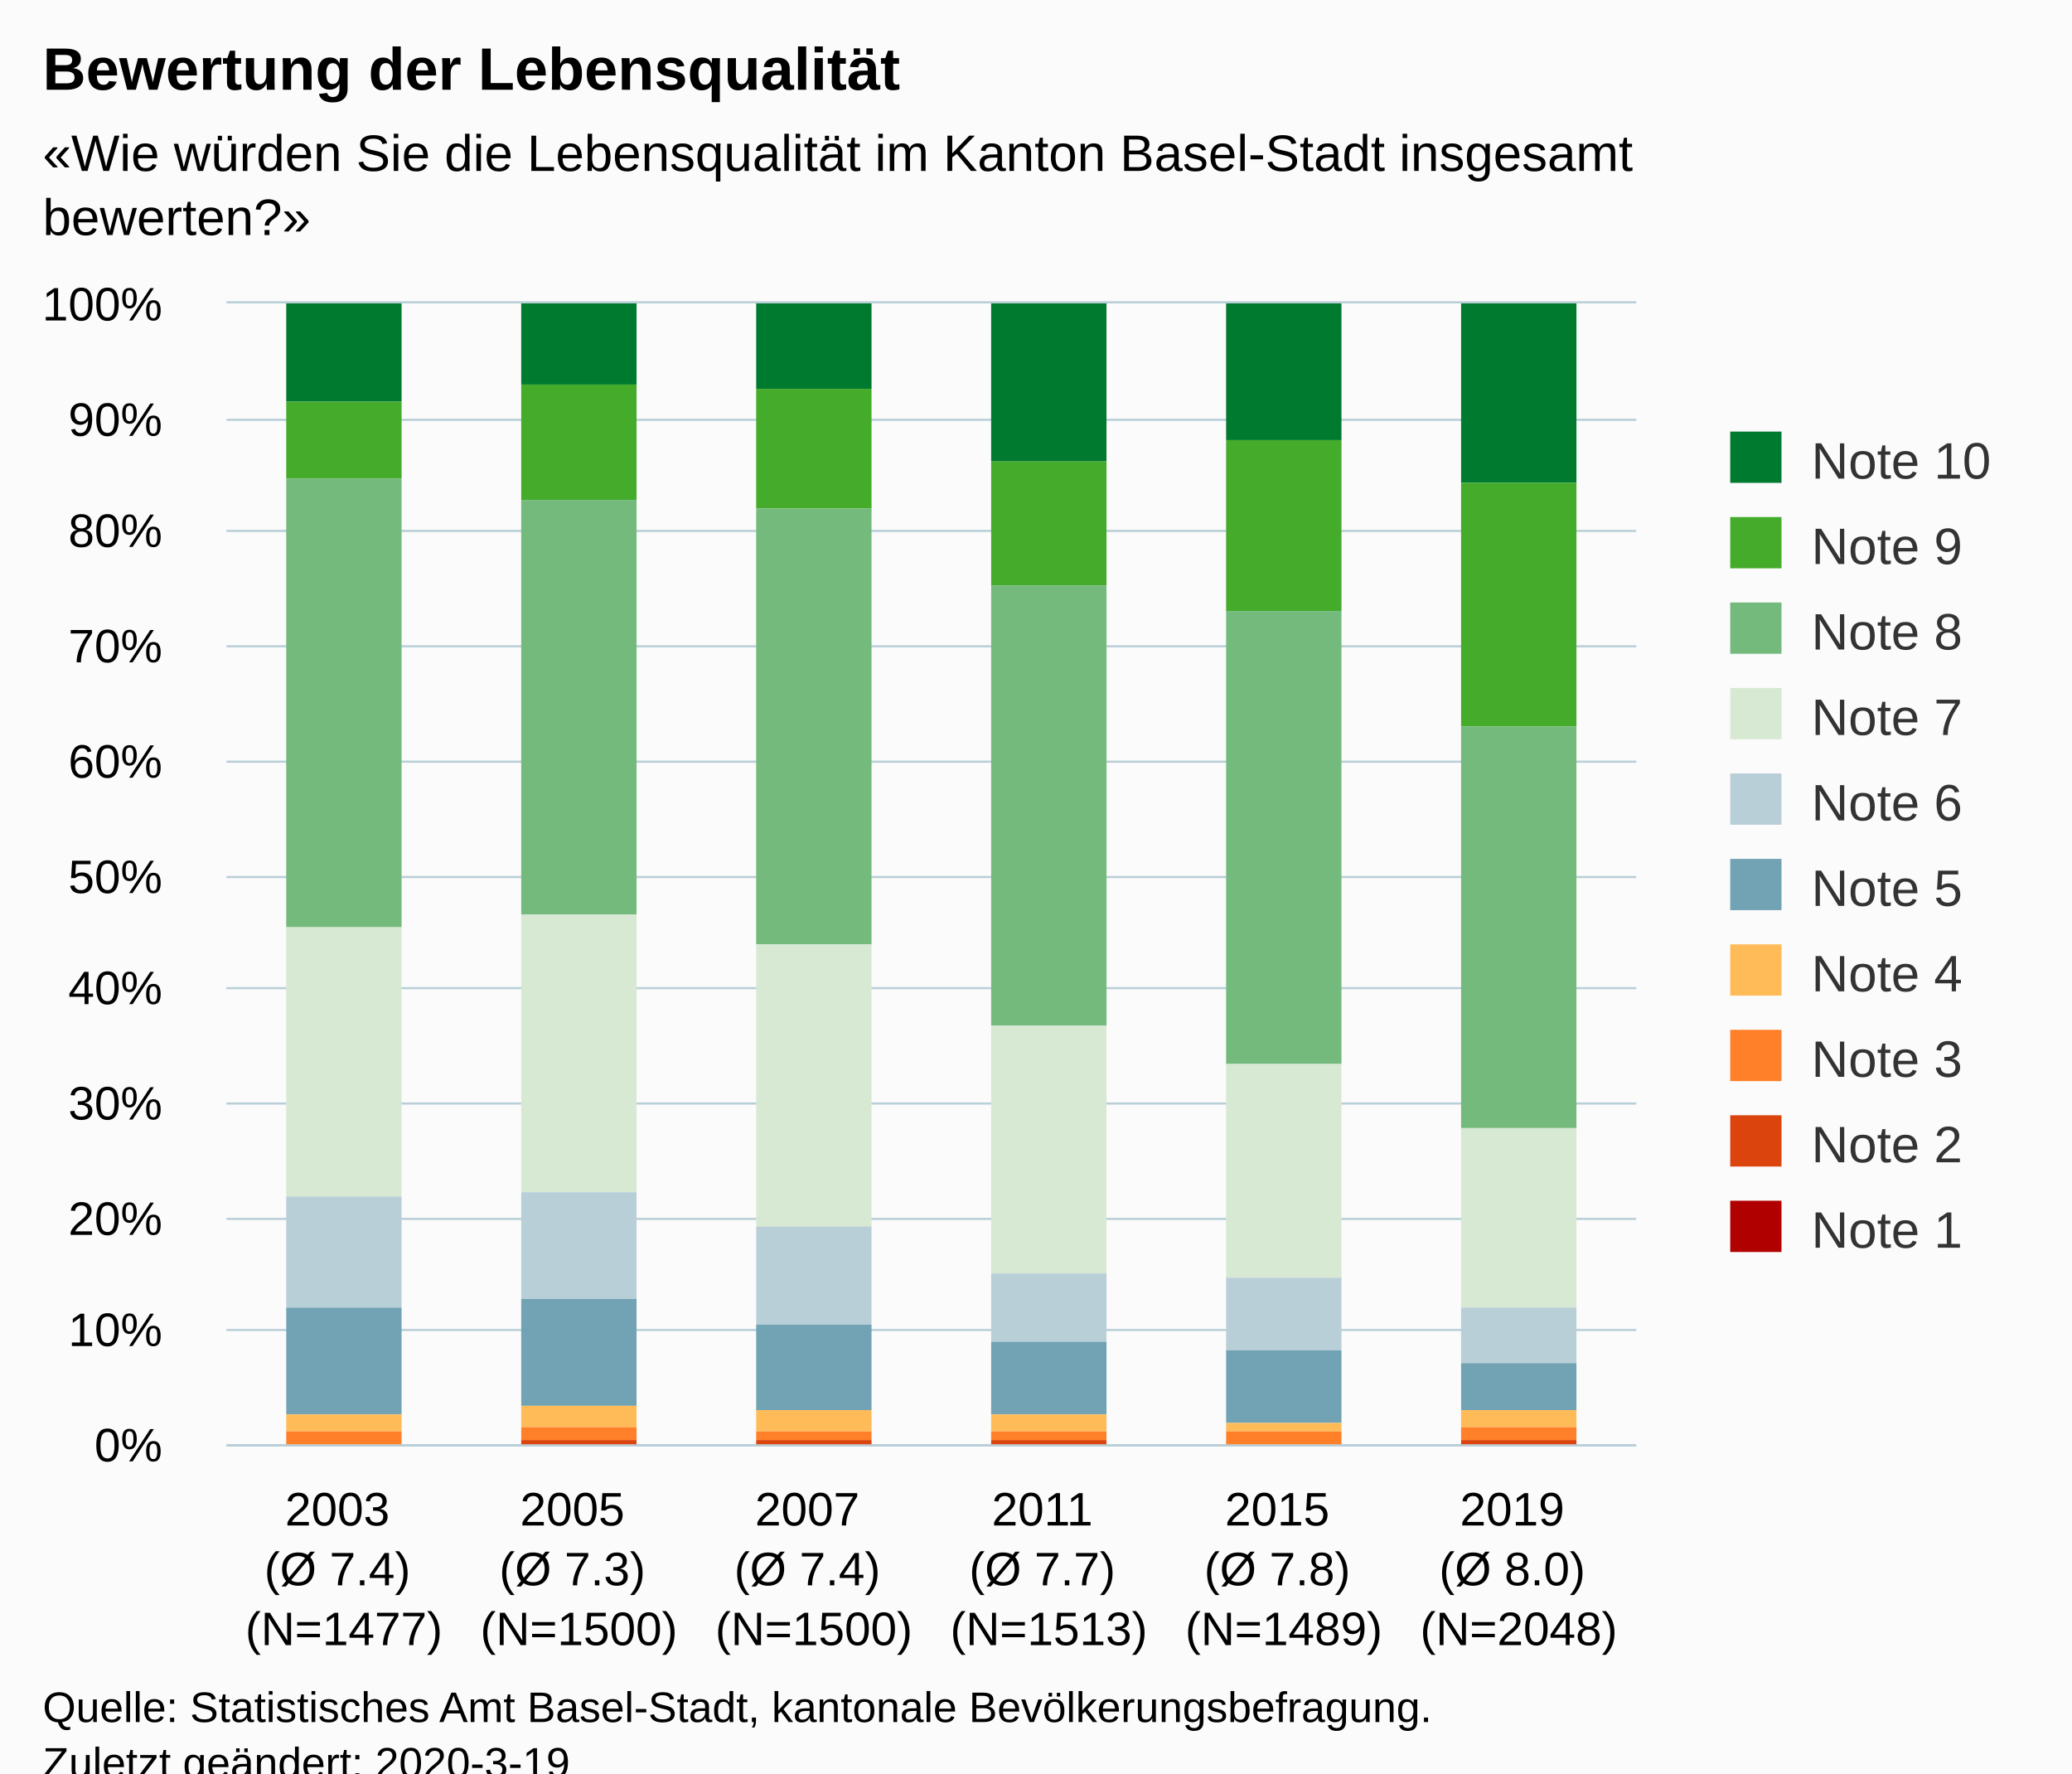
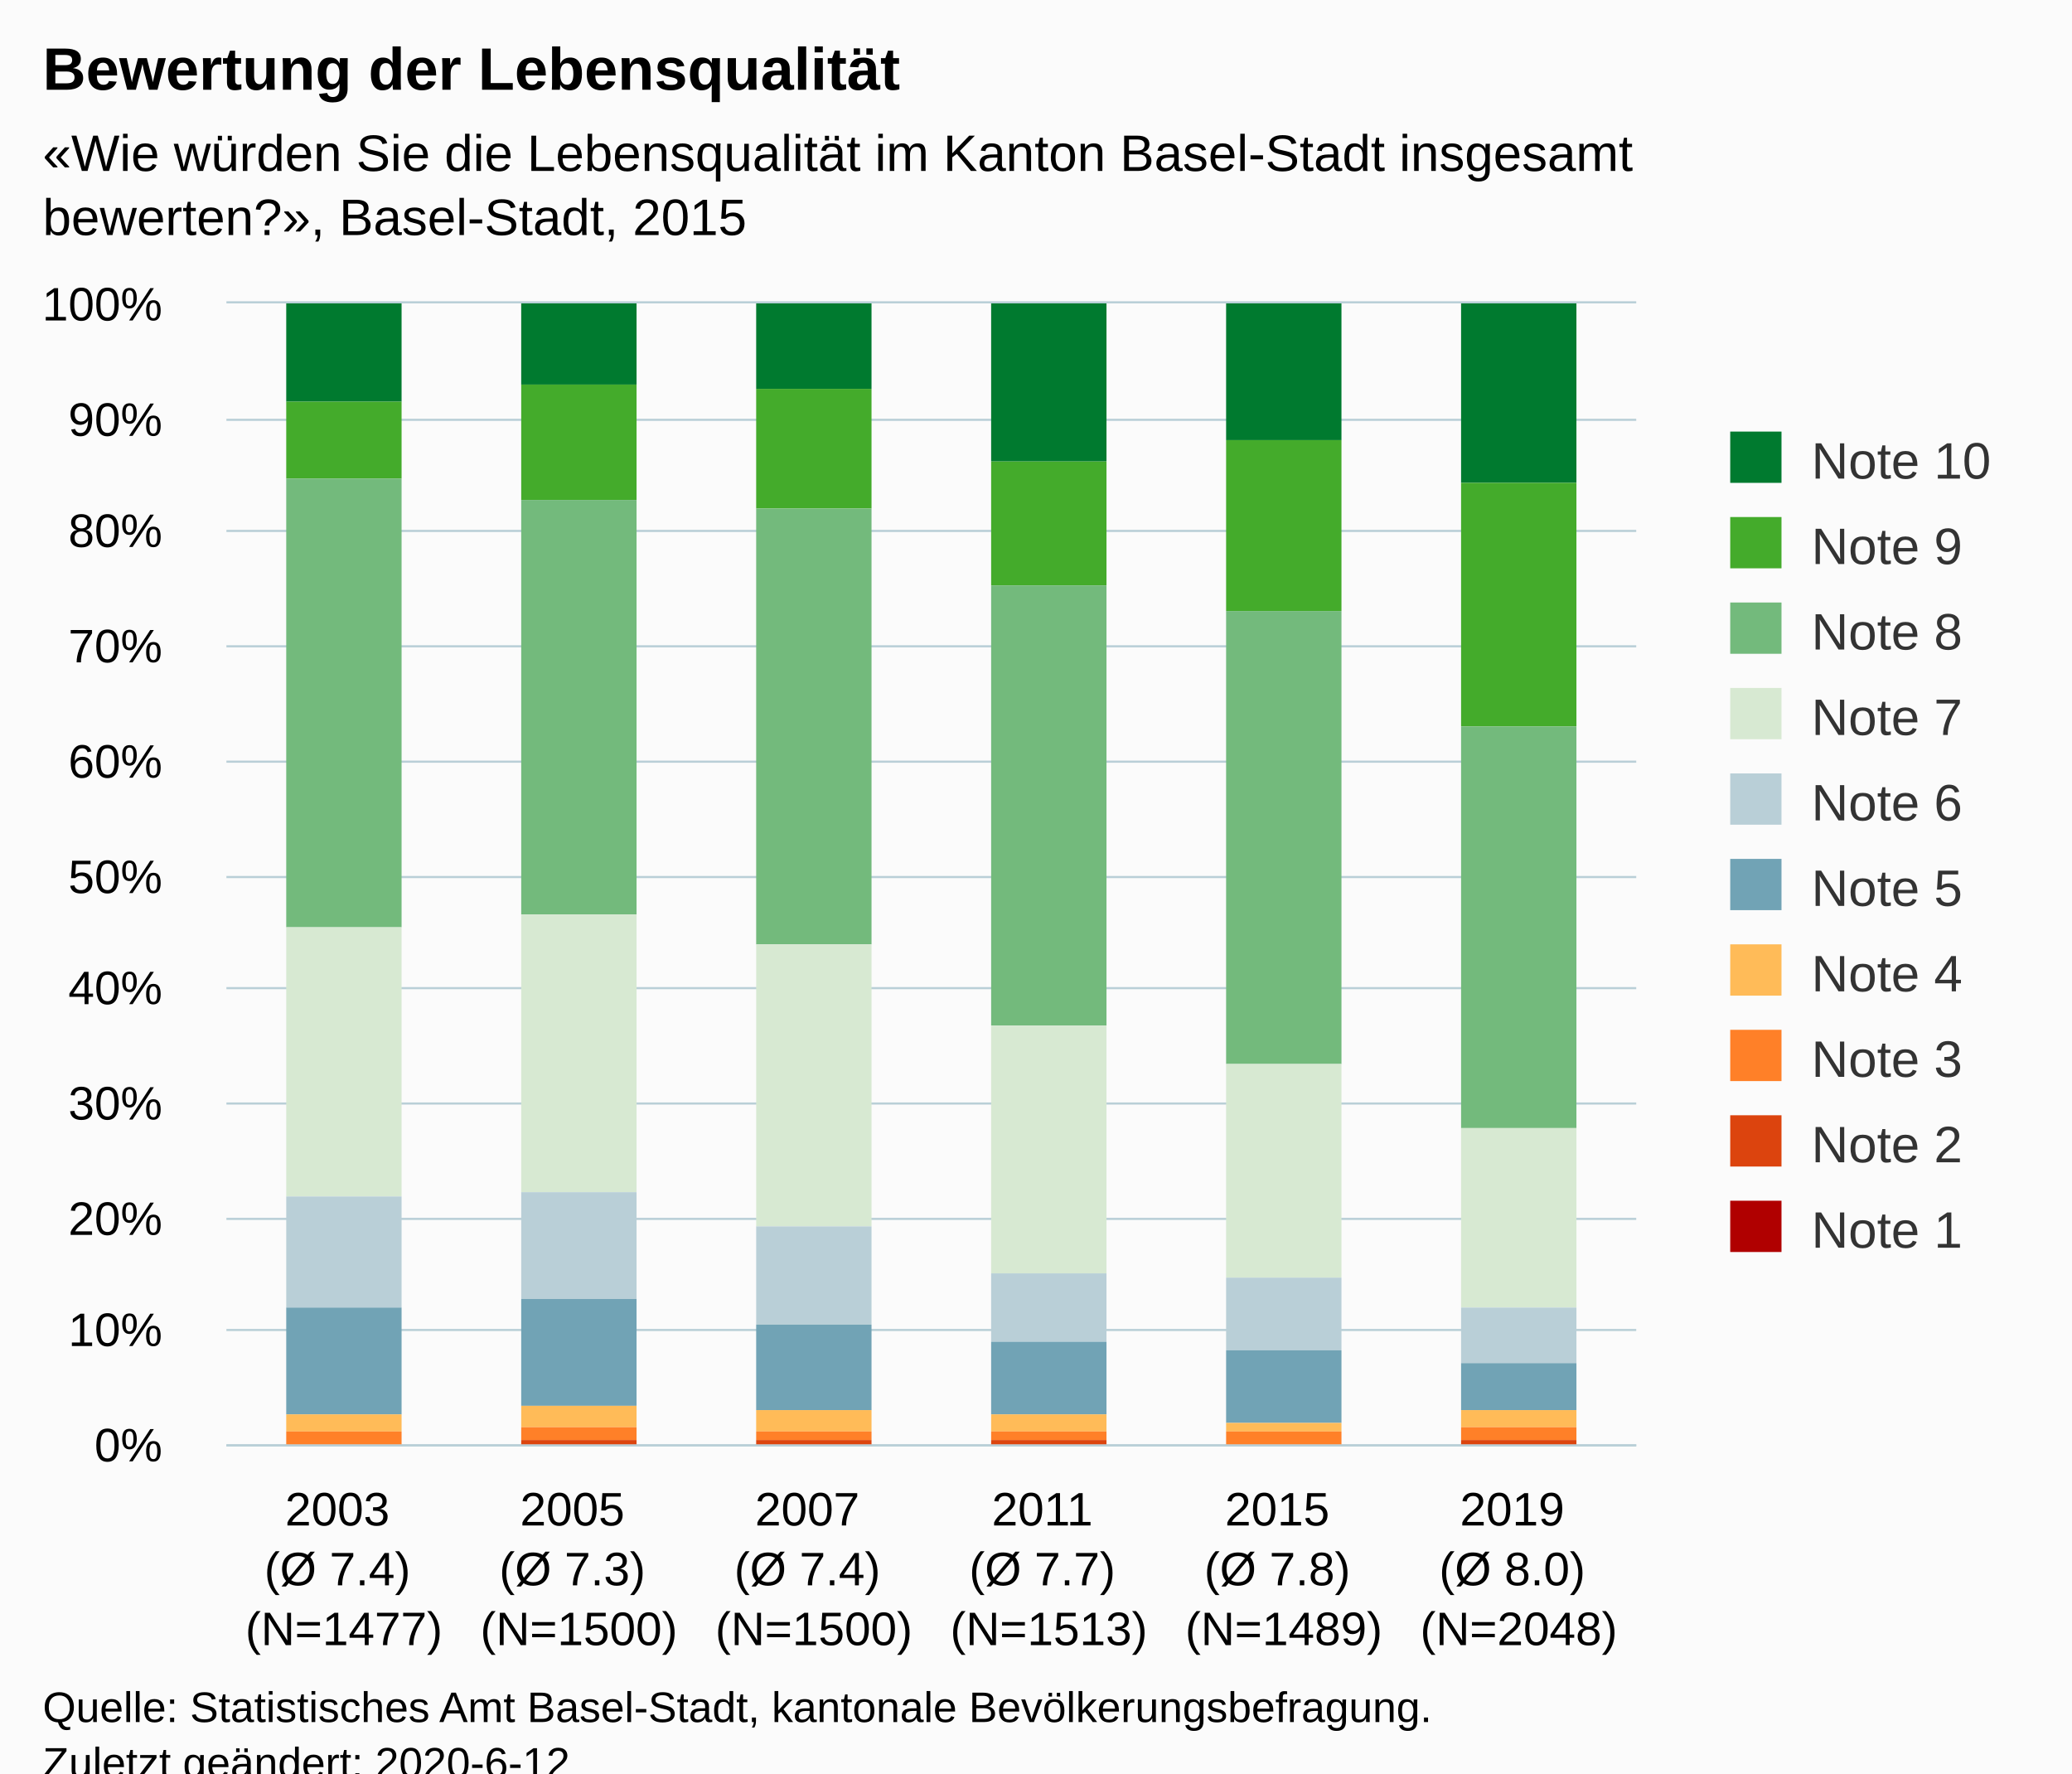
<svg xmlns="http://www.w3.org/2000/svg" version="1.1" class="highcharts-root" style="font-family:Arial;font-size:12px;" viewBox="0 0 485 415">
  <defs>
-     <clipPath id="highcharts-ify26qe-6">
+     <clipPath id="highcharts-5pv3mat-6">
      <rect x="0" y="0" width="330" height="267" fill="none" />
    </clipPath>
-     <clipPath id="highcharts-ify26qe-7">
+     <clipPath id="highcharts-5pv3mat-7">
      <rect x="0" y="0" width="330" height="267" fill="none" />
    </clipPath>
  </defs>
  <rect fill="#fbfbfb" class="highcharts-background" x="0" y="0" width="485" height="428" rx="0" ry="0" />
  <rect fill="none" class="highcharts-plot-background" x="53" y="71" width="330" height="267" />
  <g class="highcharts-pane-group" data-z-index="0" />
  <g class="highcharts-grid highcharts-xaxis-grid " data-z-index="1">
    <path fill="none" data-z-index="1" class="highcharts-grid-line" d="M 107.5 71 L 107.5 338" opacity="1" />
    <path fill="none" data-z-index="1" class="highcharts-grid-line" d="M 162.5 71 L 162.5 338" opacity="1" />
    <path fill="none" data-z-index="1" class="highcharts-grid-line" d="M 217.5 71 L 217.5 338" opacity="1" />
    <path fill="none" data-z-index="1" class="highcharts-grid-line" d="M 272.5 71 L 272.5 338" opacity="1" />
    <path fill="none" data-z-index="1" class="highcharts-grid-line" d="M 327.5 71 L 327.5 338" opacity="1" />
    <path fill="none" data-z-index="1" class="highcharts-grid-line" d="M 382.5 71 L 382.5 338" opacity="1" />
    <path fill="none" data-z-index="1" class="highcharts-grid-line" d="M 52.5 71 L 52.5 338" opacity="1" />
  </g>
  <g class="highcharts-grid highcharts-yaxis-grid " data-z-index="1">
    <path fill="none" stroke="#B9CFD7" stroke-width="0.5" data-z-index="1" class="highcharts-grid-line" d="M 53 338.25 L 383 338.25" opacity="1" />
    <path fill="none" stroke="#B9CFD7" stroke-width="0.5" data-z-index="1" class="highcharts-grid-line" d="M 53 311.25 L 383 311.25" opacity="1" />
    <path fill="none" stroke="#B9CFD7" stroke-width="0.5" data-z-index="1" class="highcharts-grid-line" d="M 53 285.25 L 383 285.25" opacity="1" />
    <path fill="none" stroke="#B9CFD7" stroke-width="0.5" data-z-index="1" class="highcharts-grid-line" d="M 53 258.25 L 383 258.25" opacity="1" />
    <path fill="none" stroke="#B9CFD7" stroke-width="0.5" data-z-index="1" class="highcharts-grid-line" d="M 53 231.25 L 383 231.25" opacity="1" />
    <path fill="none" stroke="#B9CFD7" stroke-width="0.5" data-z-index="1" class="highcharts-grid-line" d="M 53 205.25 L 383 205.25" opacity="1" />
    <path fill="none" stroke="#B9CFD7" stroke-width="0.5" data-z-index="1" class="highcharts-grid-line" d="M 53 178.25 L 383 178.25" opacity="1" />
    <path fill="none" stroke="#B9CFD7" stroke-width="0.5" data-z-index="1" class="highcharts-grid-line" d="M 53 151.25 L 383 151.25" opacity="1" />
    <path fill="none" stroke="#B9CFD7" stroke-width="0.5" data-z-index="1" class="highcharts-grid-line" d="M 53 124.25 L 383 124.25" opacity="1" />
    <path fill="none" stroke="#B9CFD7" stroke-width="0.5" data-z-index="1" class="highcharts-grid-line" d="M 53 98.25 L 383 98.25" opacity="1" />
    <path fill="none" stroke="#B9CFD7" stroke-width="0.5" data-z-index="1" class="highcharts-grid-line" d="M 53 70.75 L 383 70.75" opacity="1" />
  </g>
  <rect fill="none" class="highcharts-plot-border" data-z-index="1" x="53" y="71" width="330" height="267" />
  <g class="highcharts-axis highcharts-xaxis " data-z-index="2">
    <path fill="none" class="highcharts-axis-line" stroke="#B9CFD7" stroke-width="0.5" data-z-index="7" d="M 53 338.25 L 383 338.25" />
  </g>
  <g class="highcharts-axis highcharts-yaxis " data-z-index="2">
    <path fill="none" class="highcharts-axis-line" data-z-index="7" d="M 53 71 L 53 338" />
  </g>
  <g class="highcharts-series-group" data-z-index="3">
-     <g data-z-index="0.1" class="highcharts-series highcharts-series-0 highcharts-column-series " transform="translate(53,71) scale(1 1)" clip-path="url(#highcharts-ify26qe-7)">
+     <g data-z-index="0.1" class="highcharts-series highcharts-series-0 highcharts-column-series " transform="translate(53,71) scale(1 1)" clip-path="url(#highcharts-5pv3mat-7)">
      <rect x="14" y="0" width="27" height="23" fill="#007a2f" class="highcharts-point" />
      <rect x="69" y="0" width="27" height="19" fill="#007a2f" class="highcharts-point" />
      <rect x="124" y="0" width="27" height="20" fill="#007a2f" class="highcharts-point" />
      <rect x="179" y="0" width="27" height="37" fill="#007a2f" class="highcharts-point" />
      <rect x="234" y="0" width="27" height="32" fill="#007a2f" class="highcharts-point" />
      <rect x="289" y="0" width="27" height="42" fill="#007a2f" class="highcharts-point" />
    </g>
    <g data-z-index="0.1" class="highcharts-markers highcharts-series-0 highcharts-column-series " transform="translate(53,71) scale(1 1)" clip-path="none" />
-     <g data-z-index="0.1" class="highcharts-series highcharts-series-1 highcharts-column-series " transform="translate(53,71) scale(1 1)" clip-path="url(#highcharts-ify26qe-7)">
+     <g data-z-index="0.1" class="highcharts-series highcharts-series-1 highcharts-column-series " transform="translate(53,71) scale(1 1)" clip-path="url(#highcharts-5pv3mat-7)">
      <rect x="14" y="23" width="27" height="18" fill="#44ab2b" class="highcharts-point" />
      <rect x="69" y="19" width="27" height="27" fill="#44ab2b" class="highcharts-point" />
      <rect x="124" y="20" width="27" height="28" fill="#44ab2b" class="highcharts-point" />
      <rect x="179" y="37" width="27" height="29" fill="#44ab2b" class="highcharts-point" />
      <rect x="234" y="32" width="27" height="40" fill="#44ab2b" class="highcharts-point" />
      <rect x="289" y="42" width="27" height="57" fill="#44ab2b" class="highcharts-point" />
    </g>
    <g data-z-index="0.1" class="highcharts-markers highcharts-series-1 highcharts-column-series " transform="translate(53,71) scale(1 1)" clip-path="none" />
-     <g data-z-index="0.1" class="highcharts-series highcharts-series-2 highcharts-column-series " transform="translate(53,71) scale(1 1)" clip-path="url(#highcharts-ify26qe-7)">
+     <g data-z-index="0.1" class="highcharts-series highcharts-series-2 highcharts-column-series " transform="translate(53,71) scale(1 1)" clip-path="url(#highcharts-5pv3mat-7)">
      <rect x="14" y="41" width="27" height="105" fill="#73ba7c" class="highcharts-point" />
      <rect x="69" y="46" width="27" height="97" fill="#73ba7c" class="highcharts-point" />
      <rect x="124" y="48" width="27" height="102" fill="#73ba7c" class="highcharts-point" />
      <rect x="179" y="66" width="27" height="103" fill="#73ba7c" class="highcharts-point" />
      <rect x="234" y="72" width="27" height="106" fill="#73ba7c" class="highcharts-point" />
      <rect x="289" y="99" width="27" height="94" fill="#73ba7c" class="highcharts-point" />
    </g>
    <g data-z-index="0.1" class="highcharts-markers highcharts-series-2 highcharts-column-series " transform="translate(53,71) scale(1 1)" clip-path="none" />
-     <g data-z-index="0.1" class="highcharts-series highcharts-series-3 highcharts-column-series " transform="translate(53,71) scale(1 1)" clip-path="url(#highcharts-ify26qe-7)">
+     <g data-z-index="0.1" class="highcharts-series highcharts-series-3 highcharts-column-series " transform="translate(53,71) scale(1 1)" clip-path="url(#highcharts-5pv3mat-7)">
      <rect x="14" y="146" width="27" height="63" fill="#d7e9d2" class="highcharts-point" />
      <rect x="69" y="143" width="27" height="65" fill="#d7e9d2" class="highcharts-point" />
      <rect x="124" y="150" width="27" height="66" fill="#d7e9d2" class="highcharts-point" />
      <rect x="179" y="169" width="27" height="58" fill="#d7e9d2" class="highcharts-point" />
      <rect x="234" y="178" width="27" height="50" fill="#d7e9d2" class="highcharts-point" />
      <rect x="289" y="193" width="27" height="42" fill="#d7e9d2" class="highcharts-point" />
    </g>
    <g data-z-index="0.1" class="highcharts-markers highcharts-series-3 highcharts-column-series " transform="translate(53,71) scale(1 1)" clip-path="none" />
-     <g data-z-index="0.1" class="highcharts-series highcharts-series-4 highcharts-column-series " transform="translate(53,71) scale(1 1)" clip-path="url(#highcharts-ify26qe-7)">
+     <g data-z-index="0.1" class="highcharts-series highcharts-series-4 highcharts-column-series " transform="translate(53,71) scale(1 1)" clip-path="url(#highcharts-5pv3mat-7)">
      <rect x="14" y="209" width="27" height="26" fill="#b9cfd7" class="highcharts-point" />
      <rect x="69" y="208" width="27" height="25" fill="#b9cfd7" class="highcharts-point" />
      <rect x="124" y="216" width="27" height="23" fill="#b9cfd7" class="highcharts-point" />
      <rect x="179" y="227" width="27" height="16" fill="#b9cfd7" class="highcharts-point" />
      <rect x="234" y="228" width="27" height="17" fill="#b9cfd7" class="highcharts-point" />
      <rect x="289" y="235" width="27" height="13" fill="#b9cfd7" class="highcharts-point" />
    </g>
    <g data-z-index="0.1" class="highcharts-markers highcharts-series-4 highcharts-column-series " transform="translate(53,71) scale(1 1)" clip-path="none" />
-     <g data-z-index="0.1" class="highcharts-series highcharts-series-5 highcharts-column-series " transform="translate(53,71) scale(1 1)" clip-path="url(#highcharts-ify26qe-7)">
+     <g data-z-index="0.1" class="highcharts-series highcharts-series-5 highcharts-column-series " transform="translate(53,71) scale(1 1)" clip-path="url(#highcharts-5pv3mat-7)">
      <rect x="14" y="235" width="27" height="25" fill="#71a3b5" class="highcharts-point" />
      <rect x="69" y="233" width="27" height="25" fill="#71a3b5" class="highcharts-point" />
      <rect x="124" y="239" width="27" height="20" fill="#71a3b5" class="highcharts-point" />
      <rect x="179" y="243" width="27" height="17" fill="#71a3b5" class="highcharts-point" />
      <rect x="234" y="245" width="27" height="17" fill="#71a3b5" class="highcharts-point" />
      <rect x="289" y="248" width="27" height="11" fill="#71a3b5" class="highcharts-point" />
    </g>
    <g data-z-index="0.1" class="highcharts-markers highcharts-series-5 highcharts-column-series " transform="translate(53,71) scale(1 1)" clip-path="none" />
-     <g data-z-index="0.1" class="highcharts-series highcharts-series-6 highcharts-column-series " transform="translate(53,71) scale(1 1)" clip-path="url(#highcharts-ify26qe-7)">
+     <g data-z-index="0.1" class="highcharts-series highcharts-series-6 highcharts-column-series " transform="translate(53,71) scale(1 1)" clip-path="url(#highcharts-5pv3mat-7)">
      <rect x="14" y="260" width="27" height="4" fill="#ffbb58" class="highcharts-point" />
      <rect x="69" y="258" width="27" height="5" fill="#ffbb58" class="highcharts-point" />
      <rect x="124" y="259" width="27" height="5" fill="#ffbb58" class="highcharts-point" />
      <rect x="179" y="260" width="27" height="4" fill="#ffbb58" class="highcharts-point" />
      <rect x="234" y="262" width="27" height="2" fill="#ffbb58" class="highcharts-point" />
      <rect x="289" y="259" width="27" height="4" fill="#ffbb58" class="highcharts-point" />
    </g>
    <g data-z-index="0.1" class="highcharts-markers highcharts-series-6 highcharts-column-series " transform="translate(53,71) scale(1 1)" clip-path="none" />
-     <g data-z-index="0.1" class="highcharts-series highcharts-series-7 highcharts-column-series " transform="translate(53,71) scale(1 1)" clip-path="url(#highcharts-ify26qe-7)">
+     <g data-z-index="0.1" class="highcharts-series highcharts-series-7 highcharts-column-series " transform="translate(53,71) scale(1 1)" clip-path="url(#highcharts-5pv3mat-7)">
      <rect x="14" y="264" width="27" height="3" fill="#ff8028" class="highcharts-point" />
      <rect x="69" y="263" width="27" height="3" fill="#ff8028" class="highcharts-point" />
      <rect x="124" y="264" width="27" height="2" fill="#ff8028" class="highcharts-point" />
      <rect x="179" y="264" width="27" height="2" fill="#ff8028" class="highcharts-point" />
      <rect x="234" y="264" width="27" height="3" fill="#ff8028" class="highcharts-point" />
      <rect x="289" y="263" width="27" height="3" fill="#ff8028" class="highcharts-point" />
    </g>
    <g data-z-index="0.1" class="highcharts-markers highcharts-series-7 highcharts-column-series " transform="translate(53,71) scale(1 1)" clip-path="none" />
-     <g data-z-index="0.1" class="highcharts-series highcharts-series-8 highcharts-column-series " transform="translate(53,71) scale(1 1)" clip-path="url(#highcharts-ify26qe-7)">
+     <g data-z-index="0.1" class="highcharts-series highcharts-series-8 highcharts-column-series " transform="translate(53,71) scale(1 1)" clip-path="url(#highcharts-5pv3mat-7)">
      <rect x="14" y="267" width="27" height="0" fill="#dc440e" class="highcharts-point" />
      <rect x="69" y="266" width="27" height="1" fill="#dc440e" class="highcharts-point" />
      <rect x="124" y="266" width="27" height="1" fill="#dc440e" class="highcharts-point" />
      <rect x="179" y="266" width="27" height="1" fill="#dc440e" class="highcharts-point" />
      <rect x="234" y="267" width="27" height="0" fill="#dc440e" class="highcharts-point" />
      <rect x="289" y="266" width="27" height="1" fill="#dc440e" class="highcharts-point" />
    </g>
    <g data-z-index="0.1" class="highcharts-markers highcharts-series-8 highcharts-column-series " transform="translate(53,71) scale(1 1)" clip-path="none" />
-     <g data-z-index="0.1" class="highcharts-series highcharts-series-9 highcharts-column-series " transform="translate(53,71) scale(1 1)" clip-path="url(#highcharts-ify26qe-7)">
+     <g data-z-index="0.1" class="highcharts-series highcharts-series-9 highcharts-column-series " transform="translate(53,71) scale(1 1)" clip-path="url(#highcharts-5pv3mat-7)">
      <rect x="14" y="267" width="27" height="1" fill="#b00000" class="highcharts-point" />
      <rect x="69" y="267" width="27" height="1" fill="#b00000" class="highcharts-point" />
      <rect x="124" y="267" width="27" height="1" fill="#b00000" class="highcharts-point" />
      <rect x="179" y="267" width="27" height="1" fill="#b00000" class="highcharts-point" />
      <rect x="234" y="267" width="27" height="1" fill="#b00000" class="highcharts-point" />
      <rect x="289" y="267" width="27" height="1" fill="#b00000" class="highcharts-point" />
    </g>
    <g data-z-index="0.1" class="highcharts-markers highcharts-series-9 highcharts-column-series " transform="translate(53,71) scale(1 1)" clip-path="none" />
  </g>
  <text x="10" text-anchor="start" class="highcharts-title" data-z-index="4" style="color:#000000;font-size:14px;font-weight:bold;fill:#000000;" y="21">
    <tspan>Bewertung der Lebensqualität</tspan>
  </text>
  <text x="10" text-anchor="start" class="highcharts-subtitle" data-z-index="4" style="color:#000000;font-size:12px;fill:#000000;" y="40">
    <tspan>«Wie würden Sie die Lebensqualität im Kanton Basel-Stadt insgesamt</tspan>
-     <tspan dy="15" x="10">bewerten?»</tspan>
+     <tspan dy="15" x="10">bewerten?», Basel-Stadt, 2015</tspan>
  </text>
  <g class="highcharts-legend" data-z-index="7" transform="translate(395,94)">
    <rect fill="none" class="highcharts-legend-box" rx="0" ry="0" x="0" y="0" width="80" height="211" visibility="visible" />
    <g data-z-index="1">
      <g>
        <g class="highcharts-legend-item highcharts-column-series highcharts-color-undefined highcharts-series-0" data-z-index="1" transform="translate(8,3)">
          <text x="21" style="color:#333333;font-size:12px;font-weight:normal;cursor:pointer;fill:#333333;" text-anchor="start" data-z-index="2" y="15">
            <tspan>Note 10</tspan>
          </text>
          <rect x="2" y="4" width="12" height="12" fill="#007a2f" class="highcharts-point" data-z-index="3" />
        </g>
        <g class="highcharts-legend-item highcharts-column-series highcharts-color-undefined highcharts-series-1" data-z-index="1" transform="translate(8,23)">
          <text x="21" y="15" style="color:#333333;font-size:12px;font-weight:normal;cursor:pointer;fill:#333333;" text-anchor="start" data-z-index="2">
            <tspan>Note 9</tspan>
          </text>
          <rect x="2" y="4" width="12" height="12" fill="#44ab2b" class="highcharts-point" data-z-index="3" />
        </g>
        <g class="highcharts-legend-item highcharts-column-series highcharts-color-undefined highcharts-series-2" data-z-index="1" transform="translate(8,43)">
          <text x="21" y="15" style="color:#333333;font-size:12px;font-weight:normal;cursor:pointer;fill:#333333;" text-anchor="start" data-z-index="2">
            <tspan>Note 8</tspan>
          </text>
          <rect x="2" y="4" width="12" height="12" fill="#73ba7c" class="highcharts-point" data-z-index="3" />
        </g>
        <g class="highcharts-legend-item highcharts-column-series highcharts-color-undefined highcharts-series-3" data-z-index="1" transform="translate(8,63)">
          <text x="21" y="15" style="color:#333333;font-size:12px;font-weight:normal;cursor:pointer;fill:#333333;" text-anchor="start" data-z-index="2">
            <tspan>Note 7</tspan>
          </text>
          <rect x="2" y="4" width="12" height="12" fill="#d7e9d2" class="highcharts-point" data-z-index="3" />
        </g>
        <g class="highcharts-legend-item highcharts-column-series highcharts-color-undefined highcharts-series-4" data-z-index="1" transform="translate(8,83)">
          <text x="21" y="15" style="color:#333333;font-size:12px;font-weight:normal;cursor:pointer;fill:#333333;" text-anchor="start" data-z-index="2">
            <tspan>Note 6</tspan>
          </text>
          <rect x="2" y="4" width="12" height="12" fill="#b9cfd7" class="highcharts-point" data-z-index="3" />
        </g>
        <g class="highcharts-legend-item highcharts-column-series highcharts-color-undefined highcharts-series-5" data-z-index="1" transform="translate(8,103)">
          <text x="21" y="15" style="color:#333333;font-size:12px;font-weight:normal;cursor:pointer;fill:#333333;" text-anchor="start" data-z-index="2">
            <tspan>Note 5</tspan>
          </text>
          <rect x="2" y="4" width="12" height="12" fill="#71a3b5" class="highcharts-point" data-z-index="3" />
        </g>
        <g class="highcharts-legend-item highcharts-column-series highcharts-color-undefined highcharts-series-6" data-z-index="1" transform="translate(8,123)">
          <text x="21" y="15" style="color:#333333;font-size:12px;font-weight:normal;cursor:pointer;fill:#333333;" text-anchor="start" data-z-index="2">
            <tspan>Note 4</tspan>
          </text>
          <rect x="2" y="4" width="12" height="12" fill="#ffbb58" class="highcharts-point" data-z-index="3" />
        </g>
        <g class="highcharts-legend-item highcharts-column-series highcharts-color-undefined highcharts-series-7" data-z-index="1" transform="translate(8,143)">
          <text x="21" y="15" style="color:#333333;font-size:12px;font-weight:normal;cursor:pointer;fill:#333333;" text-anchor="start" data-z-index="2">
            <tspan>Note 3</tspan>
          </text>
          <rect x="2" y="4" width="12" height="12" fill="#ff8028" class="highcharts-point" data-z-index="3" />
        </g>
        <g class="highcharts-legend-item highcharts-column-series highcharts-color-undefined highcharts-series-8" data-z-index="1" transform="translate(8,163)">
          <text x="21" y="15" style="color:#333333;font-size:12px;font-weight:normal;cursor:pointer;fill:#333333;" text-anchor="start" data-z-index="2">
            <tspan>Note 2</tspan>
          </text>
          <rect x="2" y="4" width="12" height="12" fill="#dc440e" class="highcharts-point" data-z-index="3" />
        </g>
        <g class="highcharts-legend-item highcharts-column-series highcharts-color-undefined highcharts-series-9" data-z-index="1" transform="translate(8,183)">
          <text x="21" y="15" style="color:#333333;font-size:12px;font-weight:normal;cursor:pointer;fill:#333333;" text-anchor="start" data-z-index="2">
            <tspan>Note 1</tspan>
          </text>
          <rect x="2" y="4" width="12" height="12" fill="#b00000" class="highcharts-point" data-z-index="3" />
        </g>
      </g>
    </g>
  </g>
  <g class="highcharts-axis-labels highcharts-xaxis-labels " data-z-index="7">
    <text x="80.5" style="color:#000000;cursor:default;font-size:11px;white-space:nowrap;fill:#000000;" text-anchor="middle" transform="translate(0,0)" y="357" opacity="1">
      <tspan>2003</tspan>
      <tspan x="80.5" dy="14">(Ø 7.4)</tspan>
      <tspan x="80.5" dy="14">(N=1477)</tspan>
    </text>
    <text x="135.5" style="color:#000000;cursor:default;font-size:11px;white-space:nowrap;fill:#000000;" text-anchor="middle" transform="translate(0,0)" y="357" opacity="1">
      <tspan>2005</tspan>
      <tspan x="135.5" dy="14">(Ø 7.3)</tspan>
      <tspan x="135.5" dy="14">(N=1500)</tspan>
    </text>
    <text x="190.5" style="color:#000000;cursor:default;font-size:11px;white-space:nowrap;fill:#000000;" text-anchor="middle" transform="translate(0,0)" y="357" opacity="1">
      <tspan>2007</tspan>
      <tspan x="190.5" dy="14">(Ø 7.4)</tspan>
      <tspan x="190.5" dy="14">(N=1500)</tspan>
    </text>
    <text x="245.5" style="color:#000000;cursor:default;font-size:11px;white-space:nowrap;fill:#000000;" text-anchor="middle" transform="translate(0,0)" y="357" opacity="1">
      <tspan>2011</tspan>
      <tspan x="245.5" dy="14">(Ø 7.7)</tspan>
      <tspan x="245.5" dy="14">(N=1513)</tspan>
    </text>
    <text x="300.5" style="color:#000000;cursor:default;font-size:11px;white-space:nowrap;fill:#000000;" text-anchor="middle" transform="translate(0,0)" y="357" opacity="1">
      <tspan>2015</tspan>
      <tspan x="300.5" dy="14">(Ø 7.8)</tspan>
      <tspan x="300.5" dy="14">(N=1489)</tspan>
    </text>
    <text x="355.5" style="color:#000000;cursor:default;font-size:11px;white-space:nowrap;fill:#000000;" text-anchor="middle" transform="translate(0,0)" y="357" opacity="1">
      <tspan>2019</tspan>
      <tspan x="355.5" dy="14">(Ø 8.0)</tspan>
      <tspan x="355.5" dy="14">(N=2048)</tspan>
    </text>
  </g>
  <g class="highcharts-axis-labels highcharts-yaxis-labels " data-z-index="7">
    <text x="38" style="color:#000000;cursor:default;font-size:11px;white-space:nowrap;fill:#000000;" text-anchor="end" transform="translate(0,0)" y="342" opacity="1">0%</text>
    <text x="38" style="color:#000000;cursor:default;font-size:11px;white-space:nowrap;fill:#000000;" text-anchor="end" transform="translate(0,0)" y="315" opacity="1">10%</text>
    <text x="38" style="color:#000000;cursor:default;font-size:11px;white-space:nowrap;fill:#000000;" text-anchor="end" transform="translate(0,0)" y="289" opacity="1">20%</text>
    <text x="38" style="color:#000000;cursor:default;font-size:11px;white-space:nowrap;fill:#000000;" text-anchor="end" transform="translate(0,0)" y="262" opacity="1">30%</text>
    <text x="38" style="color:#000000;cursor:default;font-size:11px;white-space:nowrap;fill:#000000;" text-anchor="end" transform="translate(0,0)" y="235" opacity="1">40%</text>
    <text x="38" style="color:#000000;cursor:default;font-size:11px;white-space:nowrap;fill:#000000;" text-anchor="end" transform="translate(0,0)" y="209" opacity="1">50%</text>
    <text x="38" style="color:#000000;cursor:default;font-size:11px;white-space:nowrap;fill:#000000;" text-anchor="end" transform="translate(0,0)" y="182" opacity="1">60%</text>
    <text x="38" style="color:#000000;cursor:default;font-size:11px;white-space:nowrap;fill:#000000;" text-anchor="end" transform="translate(0,0)" y="155" opacity="1">70%</text>
    <text x="38" style="color:#000000;cursor:default;font-size:11px;white-space:nowrap;fill:#000000;" text-anchor="end" transform="translate(0,0)" y="128" opacity="1">80%</text>
    <text x="38" style="color:#000000;cursor:default;font-size:11px;white-space:nowrap;fill:#000000;" text-anchor="end" transform="translate(0,0)" y="102" opacity="1">90%</text>
    <text x="38" style="color:#000000;cursor:default;font-size:11px;white-space:nowrap;fill:#000000;" text-anchor="end" transform="translate(0,0)" y="75" opacity="1">100%</text>
  </g>
  <text x="10" class="highcharts-credits" text-anchor="start" data-z-index="8" style="cursor:default;color:#000000;font-size:10px;fill:#000000;" y="403">
    <tspan>Quelle: Statistisches Amt Basel-Stadt, kantonale Bevölkerungsbefragung.</tspan>
-     <tspan x="10" dy="13">Zuletzt geändert: 2020-3-19</tspan>
+     <tspan x="10" dy="13">Zuletzt geändert: 2020-6-12</tspan>
  </text>
</svg>
